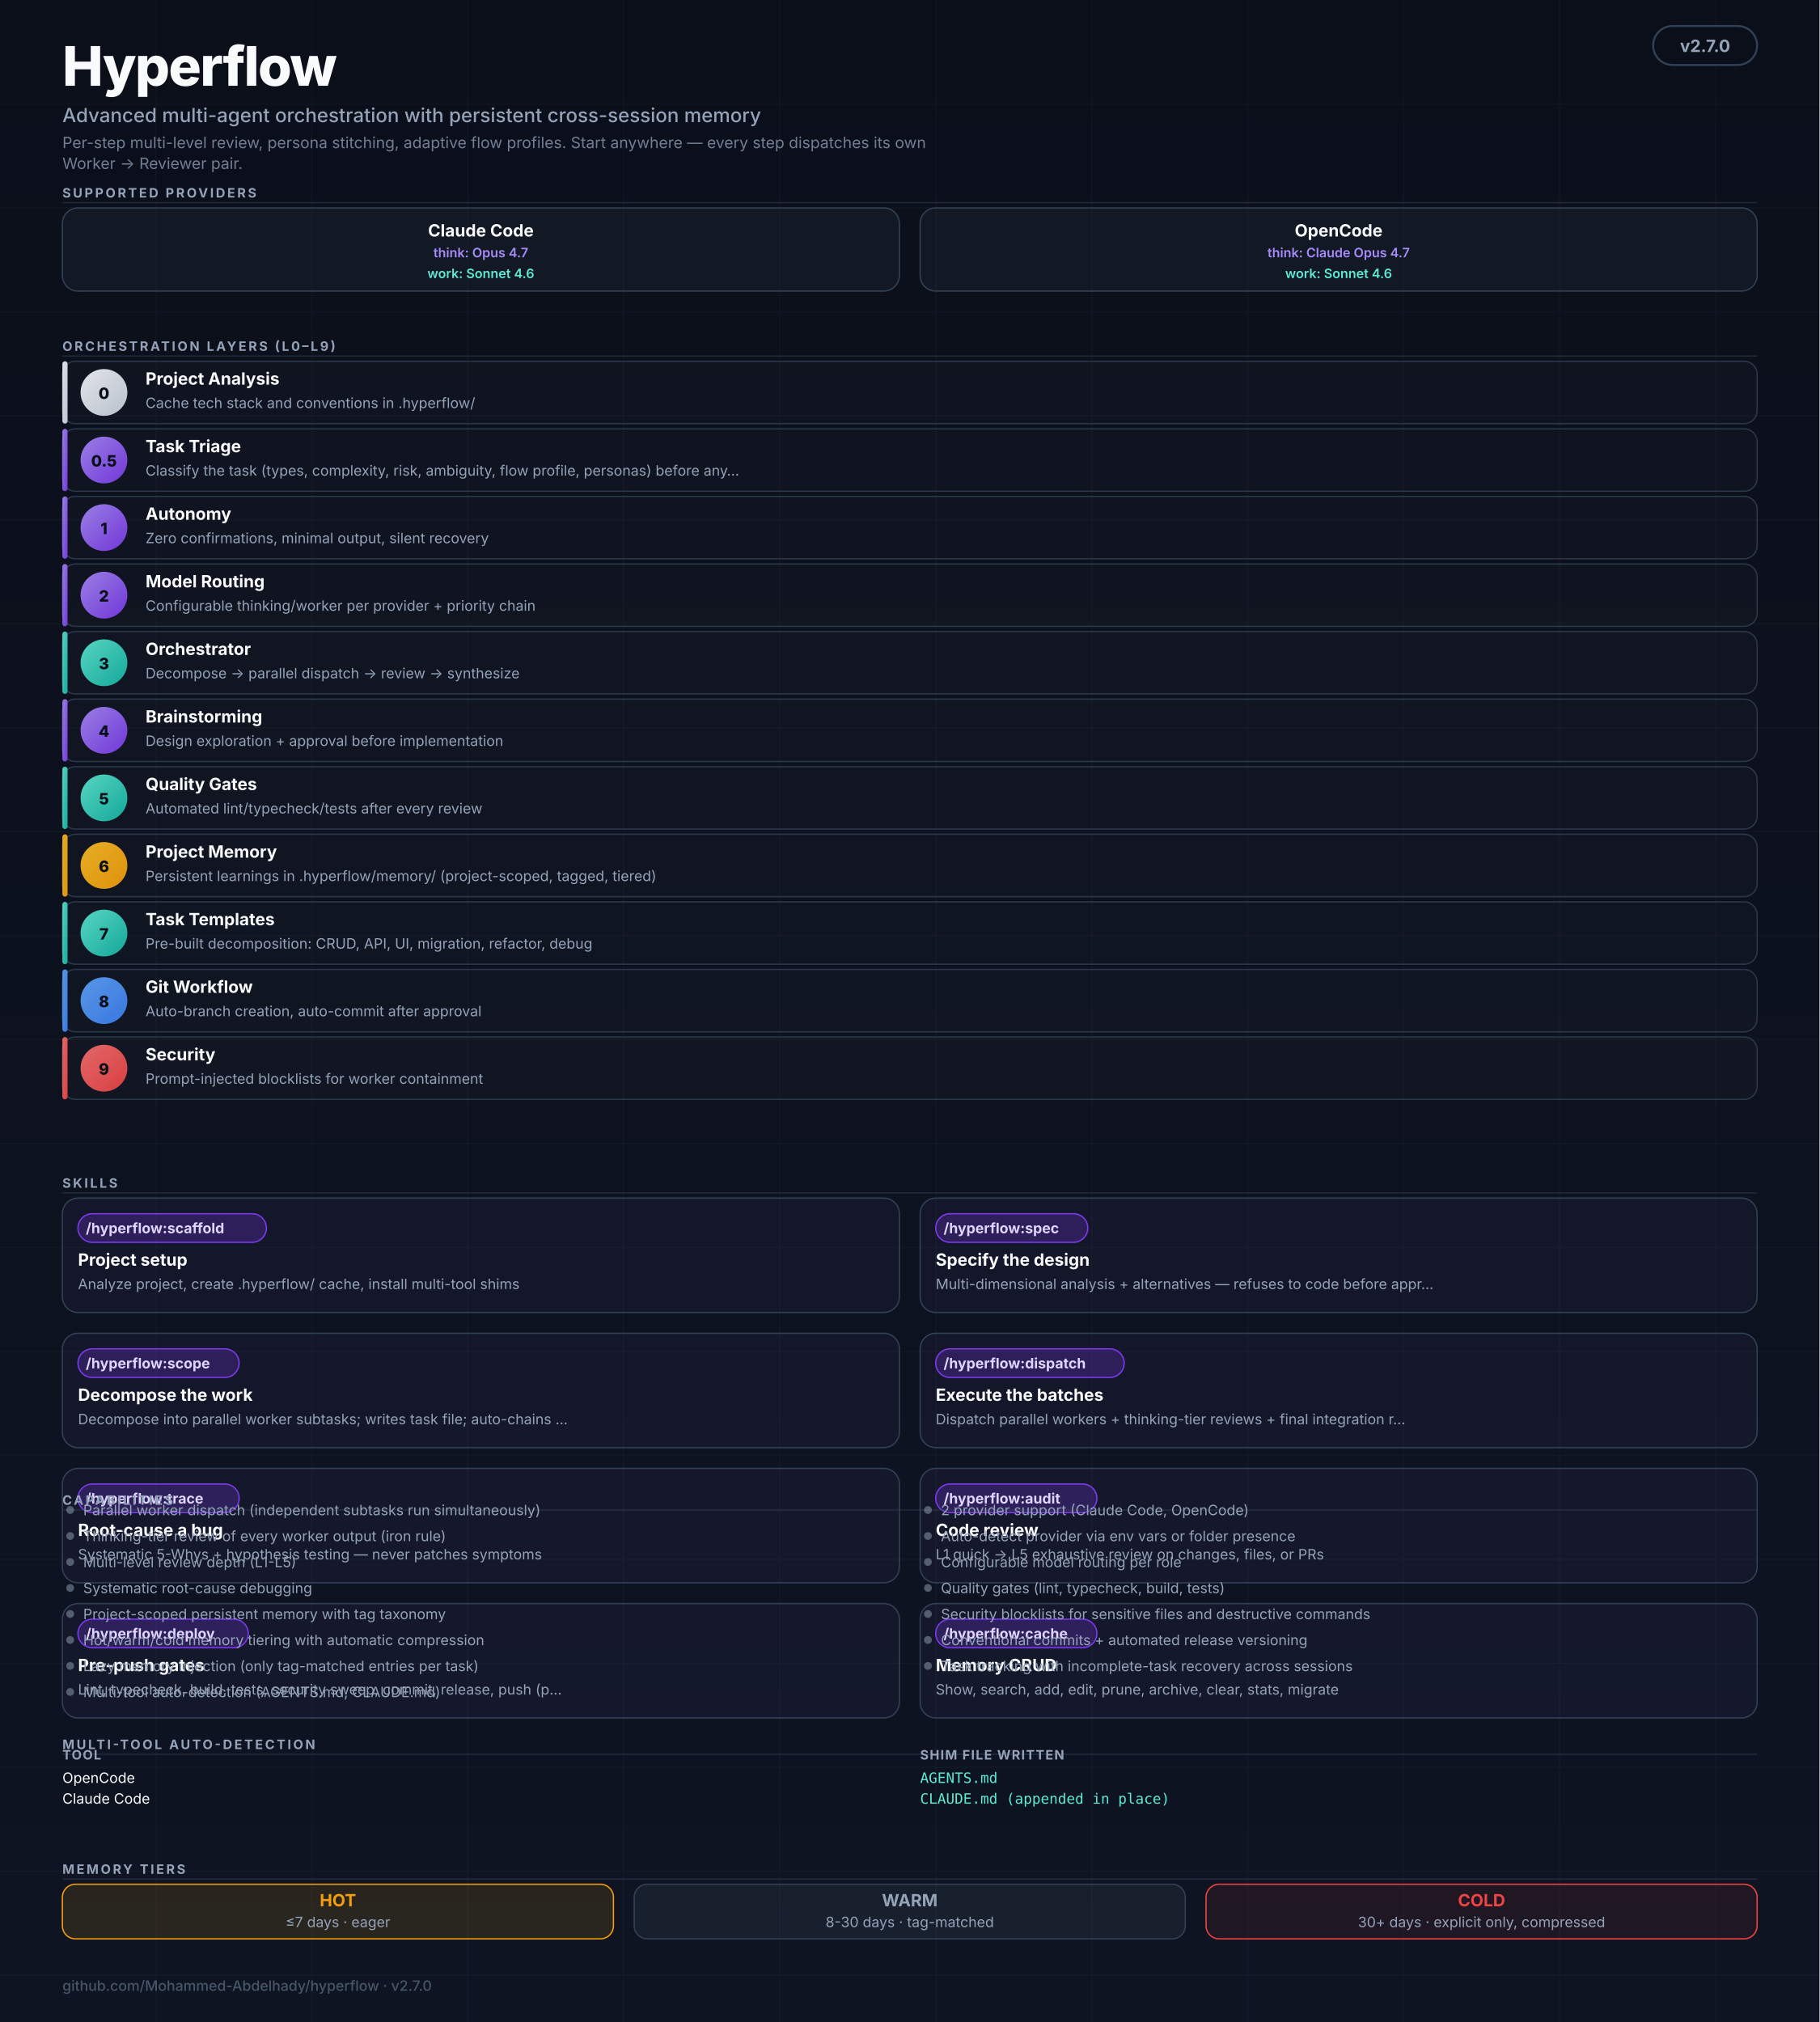
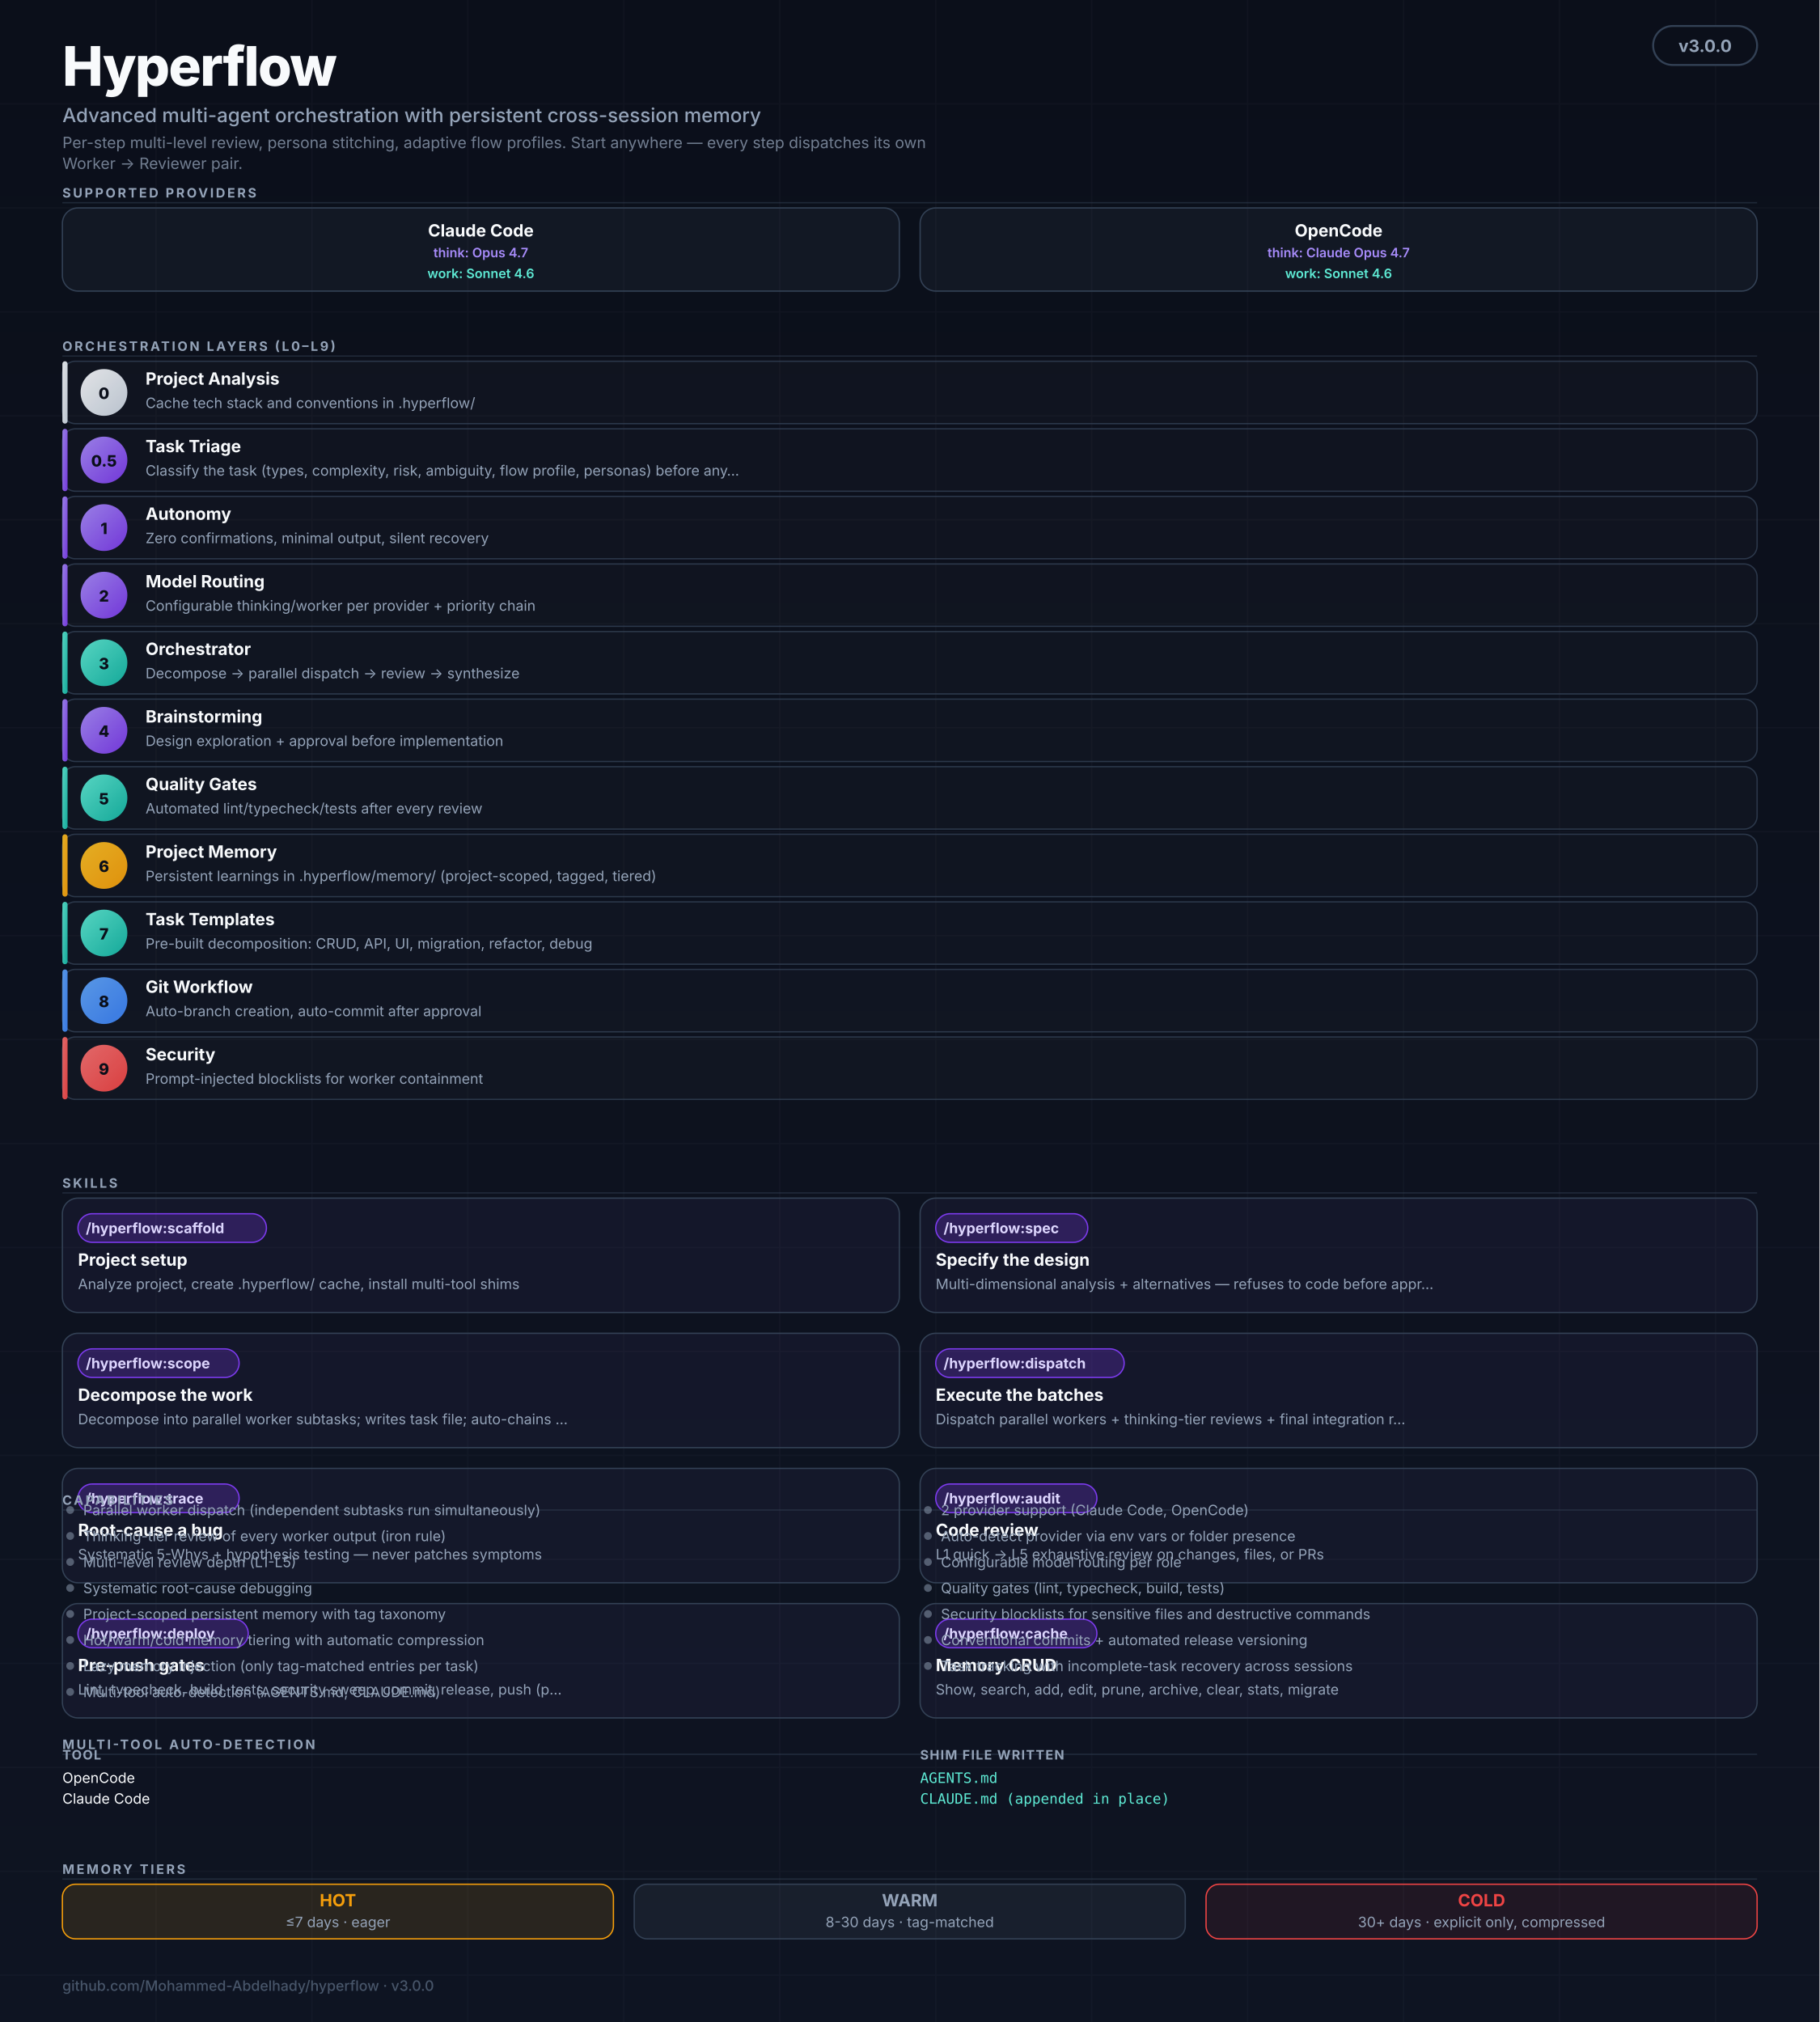
<svg xmlns="http://www.w3.org/2000/svg" viewBox="0 0 1400 1556" role="img" aria-labelledby="hf-title hf-desc" font-family="ui-sans-serif, -apple-system, BlinkMacSystemFont, 'Segoe UI', Inter, system-ui, sans-serif">
  <defs>
    <linearGradient id="bg" x1="0" y1="0" x2="0" y2="1">
      <stop offset="0%" stop-color="#0B0F1A" />
      <stop offset="100%" stop-color="#0E1422" />
    </linearGradient>
    <linearGradient id="grad-thinking" x1="0" y1="0" x2="1" y2="1">
      <stop offset="0%" stop-color="#A78BFA" />
      <stop offset="100%" stop-color="#7C3AED" />
    </linearGradient>
    <linearGradient id="grad-worker" x1="0" y1="0" x2="1" y2="1">
      <stop offset="0%" stop-color="#5EEAD4" />
      <stop offset="100%" stop-color="#14B8A6" />
    </linearGradient>
    <linearGradient id="grad-user" x1="0" y1="0" x2="1" y2="1">
      <stop offset="0%" stop-color="#F8FAFC" />
      <stop offset="100%" stop-color="#CBD5E1" />
    </linearGradient>
    <linearGradient id="grad-memory" x1="0" y1="0" x2="1" y2="1">
      <stop offset="0%" stop-color="#FBBF24" />
      <stop offset="100%" stop-color="#F59E0B" />
    </linearGradient>
    <linearGradient id="grad-security" x1="0" y1="0" x2="1" y2="1">
      <stop offset="0%" stop-color="#F87171" />
      <stop offset="100%" stop-color="#EF4444" />
    </linearGradient>
    <linearGradient id="grad-git" x1="0" y1="0" x2="1" y2="1">
      <stop offset="0%" stop-color="#60A5FA" />
      <stop offset="100%" stop-color="#3B82F6" />
    </linearGradient>
    <marker id="arr" viewBox="0 0 10 10" refX="9" refY="5" markerWidth="5" markerHeight="5" orient="auto-start-reverse">
      <path d="M0,0 L10,5 L0,10 Z" fill="#475569" />
    </marker>
  </defs>
  <rect width="1400" height="1556" fill="url(#bg)" />
  <g opacity="0.04" stroke="#94A3B8" stroke-width="1">
    <path d="M0 80 H1400 M0 160 H1400 M0 240 H1400 M0 320 H1400 M0 400 H1400 M0 480 H1400 M0 560 H1400 M0 640 H1400 M0 720 H1400 M0 800 H1400 M0 880 H1400 M0 960 H1400 M0 1040 H1400 M0 1120 H1400 M0 1200 H1400 M0 1280 H1400 M0 1360 H1400 M0 1440 H1400 M0 1520 H1400" />
    <path d="M120 0 V1556 M240 0 V1556 M360 0 V1556 M480 0 V1556 M600 0 V1556 M720 0 V1556 M840 0 V1556 M960 0 V1556 M1080 0 V1556 M1200 0 V1556 M1320 0 V1556" />
  </g>
  <g transform="translate(48,20)">
    <text y="46" fill="#F8FAFC" font-size="42" font-weight="800" letter-spacing="-1">Hyperflow</text>
    <text y="74" fill="#94A3B8" font-size="15" font-weight="500">Advanced multi-agent orchestration with persistent cross-session memory</text>
    <text y="94" fill="#94A3B8" font-size="12" opacity="0.75">Per-step multi-level review, persona stitching, adaptive flow profiles. Start anywhere — every step dispatches its own</text>
    <text y="110" fill="#94A3B8" font-size="12" opacity="0.75">Worker → Reviewer pair.</text>
  </g>
  <rect x="1272" y="20" width="80" height="30" rx="15" fill="#0B0F1A" stroke="#334155" stroke-width="1.5" />
-   <text x="1312" y="40" text-anchor="middle" fill="#94A3B8" font-size="13" font-weight="700">v2.7.0</text>
+   <text x="1312" y="40" text-anchor="middle" fill="#94A3B8" font-size="13" font-weight="700">v3.0.0</text>
  <text x="48" y="152" fill="#94A3B8" font-size="10" font-weight="700" letter-spacing="1.6">SUPPORTED PROVIDERS</text>
  <line x1="48" y1="156" x2="1352" y2="156" stroke="#334155" stroke-width="1" opacity="0.5" />
  <g transform="translate(48,160)">
    <rect width="644" height="64" rx="12" fill="rgba(148,163,184,0.06)" stroke="#334155" stroke-width="1" />
    <text x="322" y="22" text-anchor="middle" fill="#F8FAFC" font-size="13" font-weight="700">Claude Code</text>
    <text x="322" y="38" text-anchor="middle" fill="#A78BFA" font-size="10" font-weight="600">think: Opus 4.7</text>
    <text x="322" y="54" text-anchor="middle" fill="#5EEAD4" font-size="10" font-weight="600">work: Sonnet 4.6</text>
  </g>
  <g transform="translate(708,160)">
    <rect width="644" height="64" rx="12" fill="rgba(148,163,184,0.06)" stroke="#334155" stroke-width="1" />
    <text x="322" y="22" text-anchor="middle" fill="#F8FAFC" font-size="13" font-weight="700">OpenCode</text>
    <text x="322" y="38" text-anchor="middle" fill="#A78BFA" font-size="10" font-weight="600">think: Claude Opus 4.7</text>
    <text x="322" y="54" text-anchor="middle" fill="#5EEAD4" font-size="10" font-weight="600">work: Sonnet 4.6</text>
  </g>
  <text x="48" y="270" fill="#94A3B8" font-size="10" font-weight="700" letter-spacing="1.6">ORCHESTRATION LAYERS (L0–L9)</text>
  <line x1="48" y1="274" x2="1352" y2="274" stroke="#334155" stroke-width="1" opacity="0.5" />
  <rect x="48" y="278" width="1304" height="48" rx="10" fill="rgba(255,255,255,0.02)" stroke="#334155" stroke-width="1" opacity="0.8" />
  <rect x="48" y="278" width="4" height="48" rx="2" fill="url(#grad-user)" opacity="0.9" />
  <circle cx="80" cy="302" r="18" fill="url(#grad-user)" opacity="0.9" />
  <text x="80" y="307" text-anchor="middle" fill="#0B0F1A" font-size="12" font-weight="800">0</text>
  <text x="112" y="296" fill="#F8FAFC" font-size="13" font-weight="700">Project Analysis</text>
  <text x="112" y="314" fill="#94A3B8" font-size="11">Cache tech stack and conventions in .hyperflow/</text>
  <rect x="48" y="330" width="1304" height="48" rx="10" fill="rgba(255,255,255,0.02)" stroke="#334155" stroke-width="1" opacity="0.8" />
  <rect x="48" y="330" width="4" height="48" rx="2" fill="url(#grad-thinking)" opacity="0.9" />
  <circle cx="80" cy="354" r="18" fill="url(#grad-thinking)" opacity="0.9" />
  <text x="80" y="359" text-anchor="middle" fill="#0B0F1A" font-size="12" font-weight="800">0.5</text>
  <text x="112" y="348" fill="#F8FAFC" font-size="13" font-weight="700">Task Triage</text>
  <text x="112" y="366" fill="#94A3B8" font-size="11">Classify the task (types, complexity, risk, ambiguity, flow profile, personas) before any…</text>
  <rect x="48" y="382" width="1304" height="48" rx="10" fill="rgba(255,255,255,0.02)" stroke="#334155" stroke-width="1" opacity="0.8" />
  <rect x="48" y="382" width="4" height="48" rx="2" fill="url(#grad-thinking)" opacity="0.9" />
  <circle cx="80" cy="406" r="18" fill="url(#grad-thinking)" opacity="0.9" />
  <text x="80" y="411" text-anchor="middle" fill="#0B0F1A" font-size="12" font-weight="800">1</text>
  <text x="112" y="400" fill="#F8FAFC" font-size="13" font-weight="700">Autonomy</text>
  <text x="112" y="418" fill="#94A3B8" font-size="11">Zero confirmations, minimal output, silent recovery</text>
  <rect x="48" y="434" width="1304" height="48" rx="10" fill="rgba(255,255,255,0.02)" stroke="#334155" stroke-width="1" opacity="0.8" />
  <rect x="48" y="434" width="4" height="48" rx="2" fill="url(#grad-thinking)" opacity="0.9" />
  <circle cx="80" cy="458" r="18" fill="url(#grad-thinking)" opacity="0.9" />
  <text x="80" y="463" text-anchor="middle" fill="#0B0F1A" font-size="12" font-weight="800">2</text>
  <text x="112" y="452" fill="#F8FAFC" font-size="13" font-weight="700">Model Routing</text>
  <text x="112" y="470" fill="#94A3B8" font-size="11">Configurable thinking/worker per provider + priority chain</text>
  <rect x="48" y="486" width="1304" height="48" rx="10" fill="rgba(255,255,255,0.02)" stroke="#334155" stroke-width="1" opacity="0.8" />
  <rect x="48" y="486" width="4" height="48" rx="2" fill="url(#grad-worker)" opacity="0.9" />
  <circle cx="80" cy="510" r="18" fill="url(#grad-worker)" opacity="0.9" />
  <text x="80" y="515" text-anchor="middle" fill="#0B0F1A" font-size="12" font-weight="800">3</text>
  <text x="112" y="504" fill="#F8FAFC" font-size="13" font-weight="700">Orchestrator</text>
  <text x="112" y="522" fill="#94A3B8" font-size="11">Decompose → parallel dispatch → review → synthesize</text>
  <rect x="48" y="538" width="1304" height="48" rx="10" fill="rgba(255,255,255,0.02)" stroke="#334155" stroke-width="1" opacity="0.8" />
  <rect x="48" y="538" width="4" height="48" rx="2" fill="url(#grad-thinking)" opacity="0.9" />
  <circle cx="80" cy="562" r="18" fill="url(#grad-thinking)" opacity="0.9" />
  <text x="80" y="567" text-anchor="middle" fill="#0B0F1A" font-size="12" font-weight="800">4</text>
  <text x="112" y="556" fill="#F8FAFC" font-size="13" font-weight="700">Brainstorming</text>
  <text x="112" y="574" fill="#94A3B8" font-size="11">Design exploration + approval before implementation</text>
  <rect x="48" y="590" width="1304" height="48" rx="10" fill="rgba(255,255,255,0.02)" stroke="#334155" stroke-width="1" opacity="0.8" />
  <rect x="48" y="590" width="4" height="48" rx="2" fill="url(#grad-worker)" opacity="0.9" />
  <circle cx="80" cy="614" r="18" fill="url(#grad-worker)" opacity="0.9" />
  <text x="80" y="619" text-anchor="middle" fill="#0B0F1A" font-size="12" font-weight="800">5</text>
  <text x="112" y="608" fill="#F8FAFC" font-size="13" font-weight="700">Quality Gates</text>
  <text x="112" y="626" fill="#94A3B8" font-size="11">Automated lint/typecheck/tests after every review</text>
  <rect x="48" y="642" width="1304" height="48" rx="10" fill="rgba(255,255,255,0.02)" stroke="#334155" stroke-width="1" opacity="0.8" />
  <rect x="48" y="642" width="4" height="48" rx="2" fill="url(#grad-memory)" opacity="0.9" />
  <circle cx="80" cy="666" r="18" fill="url(#grad-memory)" opacity="0.9" />
  <text x="80" y="671" text-anchor="middle" fill="#0B0F1A" font-size="12" font-weight="800">6</text>
  <text x="112" y="660" fill="#F8FAFC" font-size="13" font-weight="700">Project Memory</text>
  <text x="112" y="678" fill="#94A3B8" font-size="11">Persistent learnings in .hyperflow/memory/ (project-scoped, tagged, tiered)</text>
  <rect x="48" y="694" width="1304" height="48" rx="10" fill="rgba(255,255,255,0.02)" stroke="#334155" stroke-width="1" opacity="0.8" />
  <rect x="48" y="694" width="4" height="48" rx="2" fill="url(#grad-worker)" opacity="0.9" />
  <circle cx="80" cy="718" r="18" fill="url(#grad-worker)" opacity="0.9" />
  <text x="80" y="723" text-anchor="middle" fill="#0B0F1A" font-size="12" font-weight="800">7</text>
  <text x="112" y="712" fill="#F8FAFC" font-size="13" font-weight="700">Task Templates</text>
  <text x="112" y="730" fill="#94A3B8" font-size="11">Pre-built decomposition: CRUD, API, UI, migration, refactor, debug</text>
  <rect x="48" y="746" width="1304" height="48" rx="10" fill="rgba(255,255,255,0.02)" stroke="#334155" stroke-width="1" opacity="0.8" />
  <rect x="48" y="746" width="4" height="48" rx="2" fill="url(#grad-git)" opacity="0.9" />
  <circle cx="80" cy="770" r="18" fill="url(#grad-git)" opacity="0.9" />
  <text x="80" y="775" text-anchor="middle" fill="#0B0F1A" font-size="12" font-weight="800">8</text>
  <text x="112" y="764" fill="#F8FAFC" font-size="13" font-weight="700">Git Workflow</text>
  <text x="112" y="782" fill="#94A3B8" font-size="11">Auto-branch creation, auto-commit after approval</text>
  <rect x="48" y="798" width="1304" height="48" rx="10" fill="rgba(255,255,255,0.02)" stroke="#334155" stroke-width="1" opacity="0.8" />
  <rect x="48" y="798" width="4" height="48" rx="2" fill="url(#grad-security)" opacity="0.9" />
  <circle cx="80" cy="822" r="18" fill="url(#grad-security)" opacity="0.9" />
  <text x="80" y="827" text-anchor="middle" fill="#0B0F1A" font-size="12" font-weight="800">9</text>
  <text x="112" y="816" fill="#F8FAFC" font-size="13" font-weight="700">Security</text>
  <text x="112" y="834" fill="#94A3B8" font-size="11">Prompt-injected blocklists for worker containment</text>
  <text x="48" y="914" fill="#94A3B8" font-size="10" font-weight="700" letter-spacing="1.6">SKILLS</text>
  <line x1="48" y1="918" x2="1352" y2="918" stroke="#334155" stroke-width="1" opacity="0.5" />
  <g transform="translate(48,922)">
    <rect width="644" height="88" rx="12" fill="rgba(167,139,250,0.05)" stroke="#334155" stroke-width="1" />
    <rect x="12" y="12" width="145" height="22" rx="11" fill="rgba(124,58,237,0.25)" stroke="#7C3AED" stroke-width="1" />
    <text x="18" y="27" fill="#DDD6FE" font-size="11" font-weight="700">/hyperflow:scaffold</text>
    <text x="12" y="52" fill="#F8FAFC" font-size="13" font-weight="700">Project setup</text>
    <text x="12" y="70" fill="#94A3B8" font-size="11">Analyze project, create .hyperflow/ cache, install multi-tool shims</text>
  </g>
  <g transform="translate(708,922)">
    <rect width="644" height="88" rx="12" fill="rgba(167,139,250,0.05)" stroke="#334155" stroke-width="1" />
    <rect x="12" y="12" width="117" height="22" rx="11" fill="rgba(124,58,237,0.25)" stroke="#7C3AED" stroke-width="1" />
    <text x="18" y="27" fill="#DDD6FE" font-size="11" font-weight="700">/hyperflow:spec</text>
    <text x="12" y="52" fill="#F8FAFC" font-size="13" font-weight="700">Specify the design</text>
    <text x="12" y="70" fill="#94A3B8" font-size="11">Multi-dimensional analysis + alternatives — refuses to code before appr…</text>
  </g>
  <g transform="translate(48,1026)">
    <rect width="644" height="88" rx="12" fill="rgba(167,139,250,0.05)" stroke="#334155" stroke-width="1" />
    <rect x="12" y="12" width="124" height="22" rx="11" fill="rgba(124,58,237,0.25)" stroke="#7C3AED" stroke-width="1" />
    <text x="18" y="27" fill="#DDD6FE" font-size="11" font-weight="700">/hyperflow:scope</text>
    <text x="12" y="52" fill="#F8FAFC" font-size="13" font-weight="700">Decompose the work</text>
    <text x="12" y="70" fill="#94A3B8" font-size="11">Decompose into parallel worker subtasks; writes task file; auto-chains …</text>
  </g>
  <g transform="translate(708,1026)">
    <rect width="644" height="88" rx="12" fill="rgba(167,139,250,0.05)" stroke="#334155" stroke-width="1" />
    <rect x="12" y="12" width="145" height="22" rx="11" fill="rgba(124,58,237,0.25)" stroke="#7C3AED" stroke-width="1" />
    <text x="18" y="27" fill="#DDD6FE" font-size="11" font-weight="700">/hyperflow:dispatch</text>
    <text x="12" y="52" fill="#F8FAFC" font-size="13" font-weight="700">Execute the batches</text>
    <text x="12" y="70" fill="#94A3B8" font-size="11">Dispatch parallel workers + thinking-tier reviews + final integration r…</text>
  </g>
  <g transform="translate(48,1130)">
    <rect width="644" height="88" rx="12" fill="rgba(167,139,250,0.05)" stroke="#334155" stroke-width="1" />
    <rect x="12" y="12" width="124" height="22" rx="11" fill="rgba(124,58,237,0.25)" stroke="#7C3AED" stroke-width="1" />
    <text x="18" y="27" fill="#DDD6FE" font-size="11" font-weight="700">/hyperflow:trace</text>
    <text x="12" y="52" fill="#F8FAFC" font-size="13" font-weight="700">Root-cause a bug</text>
    <text x="12" y="70" fill="#94A3B8" font-size="11">Systematic 5-Whys + hypothesis testing — never patches symptoms</text>
  </g>
  <g transform="translate(708,1130)">
    <rect width="644" height="88" rx="12" fill="rgba(167,139,250,0.05)" stroke="#334155" stroke-width="1" />
    <rect x="12" y="12" width="124" height="22" rx="11" fill="rgba(124,58,237,0.25)" stroke="#7C3AED" stroke-width="1" />
    <text x="18" y="27" fill="#DDD6FE" font-size="11" font-weight="700">/hyperflow:audit</text>
    <text x="12" y="52" fill="#F8FAFC" font-size="13" font-weight="700">Code review</text>
    <text x="12" y="70" fill="#94A3B8" font-size="11">L1 quick → L5 exhaustive review on changes, files, or PRs</text>
  </g>
  <g transform="translate(48,1234)">
    <rect width="644" height="88" rx="12" fill="rgba(167,139,250,0.05)" stroke="#334155" stroke-width="1" />
    <rect x="12" y="12" width="131" height="22" rx="11" fill="rgba(124,58,237,0.25)" stroke="#7C3AED" stroke-width="1" />
    <text x="18" y="27" fill="#DDD6FE" font-size="11" font-weight="700">/hyperflow:deploy</text>
    <text x="12" y="52" fill="#F8FAFC" font-size="13" font-weight="700">Pre-push gates</text>
    <text x="12" y="70" fill="#94A3B8" font-size="11">Lint, typecheck, build, tests, security sweep, commit, release, push (p…</text>
  </g>
  <g transform="translate(708,1234)">
    <rect width="644" height="88" rx="12" fill="rgba(167,139,250,0.05)" stroke="#334155" stroke-width="1" />
    <rect x="12" y="12" width="124" height="22" rx="11" fill="rgba(124,58,237,0.25)" stroke="#7C3AED" stroke-width="1" />
    <text x="18" y="27" fill="#DDD6FE" font-size="11" font-weight="700">/hyperflow:cache</text>
    <text x="12" y="52" fill="#F8FAFC" font-size="13" font-weight="700">Memory CRUD</text>
    <text x="12" y="70" fill="#94A3B8" font-size="11">Show, search, add, edit, prune, archive, clear, stats, migrate</text>
  </g>
  <text x="48" y="1158" fill="#94A3B8" font-size="10" font-weight="700" letter-spacing="1.6">CAPABILITIES</text>
  <line x1="48" y1="1162" x2="1352" y2="1162" stroke="#334155" stroke-width="1" opacity="0.5" />
  <circle cx="54" cy="1162" r="3" fill="#94A3B8" opacity="0.5" />
  <text x="64" y="1166" fill="#94A3B8" font-size="11">Parallel worker dispatch (independent subtasks run simultaneously)</text>
  <circle cx="54" cy="1182" r="3" fill="#94A3B8" opacity="0.5" />
  <text x="64" y="1186" fill="#94A3B8" font-size="11">Thinking-tier review of every worker output (iron rule)</text>
  <circle cx="54" cy="1202" r="3" fill="#94A3B8" opacity="0.5" />
  <text x="64" y="1206" fill="#94A3B8" font-size="11">Multi-level review depth (L1-L5)</text>
  <circle cx="54" cy="1222" r="3" fill="#94A3B8" opacity="0.5" />
  <text x="64" y="1226" fill="#94A3B8" font-size="11">Systematic root-cause debugging</text>
  <circle cx="54" cy="1242" r="3" fill="#94A3B8" opacity="0.5" />
  <text x="64" y="1246" fill="#94A3B8" font-size="11">Project-scoped persistent memory with tag taxonomy</text>
  <circle cx="54" cy="1262" r="3" fill="#94A3B8" opacity="0.5" />
  <text x="64" y="1266" fill="#94A3B8" font-size="11">Hot/warm/cold memory tiering with automatic compression</text>
  <circle cx="54" cy="1282" r="3" fill="#94A3B8" opacity="0.5" />
  <text x="64" y="1286" fill="#94A3B8" font-size="11">Lazy memory injection (only tag-matched entries per task)</text>
  <circle cx="54" cy="1302" r="3" fill="#94A3B8" opacity="0.5" />
  <text x="64" y="1306" fill="#94A3B8" font-size="11">Multi-tool auto-detection (AGENTS.md, CLAUDE.md)</text>
  <circle cx="714" cy="1162" r="3" fill="#94A3B8" opacity="0.5" />
  <text x="724" y="1166" fill="#94A3B8" font-size="11">2 provider support (Claude Code, OpenCode)</text>
  <circle cx="714" cy="1182" r="3" fill="#94A3B8" opacity="0.5" />
  <text x="724" y="1186" fill="#94A3B8" font-size="11">Auto-detect provider via env vars or folder presence</text>
  <circle cx="714" cy="1202" r="3" fill="#94A3B8" opacity="0.5" />
  <text x="724" y="1206" fill="#94A3B8" font-size="11">Configurable model routing per role</text>
  <circle cx="714" cy="1222" r="3" fill="#94A3B8" opacity="0.5" />
  <text x="724" y="1226" fill="#94A3B8" font-size="11">Quality gates (lint, typecheck, build, tests)</text>
  <circle cx="714" cy="1242" r="3" fill="#94A3B8" opacity="0.5" />
  <text x="724" y="1246" fill="#94A3B8" font-size="11">Security blocklists for sensitive files and destructive commands</text>
  <circle cx="714" cy="1262" r="3" fill="#94A3B8" opacity="0.5" />
  <text x="724" y="1266" fill="#94A3B8" font-size="11">Conventional commits + automated release versioning</text>
  <circle cx="714" cy="1282" r="3" fill="#94A3B8" opacity="0.5" />
  <text x="724" y="1286" fill="#94A3B8" font-size="11">Task tracking with incomplete-task recovery across sessions</text>
  <text x="48" y="1346" fill="#94A3B8" font-size="10" font-weight="700" letter-spacing="1.6">MULTI-TOOL AUTO-DETECTION</text>
  <line x1="48" y1="1350" x2="1352" y2="1350" stroke="#334155" stroke-width="1" opacity="0.5" />
  <text x="48" y="1354" fill="#94A3B8" font-size="10" font-weight="700" letter-spacing="0.8">TOOL</text>
  <text x="708" y="1354" fill="#94A3B8" font-size="10" font-weight="700" letter-spacing="0.8">SHIM FILE WRITTEN</text>
  <text x="48" y="1372" fill="#F8FAFC" font-size="11">OpenCode</text>
  <text x="708" y="1372" fill="#5EEAD4" font-size="11" font-family="ui-monospace, SFMono-Regular, Menlo, monospace">AGENTS.md</text>
  <text x="48" y="1388" fill="#F8FAFC" font-size="11">Claude Code</text>
  <text x="708" y="1388" fill="#5EEAD4" font-size="11" font-family="ui-monospace, SFMono-Regular, Menlo, monospace">CLAUDE.md (appended in place)</text>
  <text x="48" y="1442" fill="#94A3B8" font-size="10" font-weight="700" letter-spacing="1.6">MEMORY TIERS</text>
  <line x1="48" y1="1446" x2="1352" y2="1446" stroke="#334155" stroke-width="1" opacity="0.5" />
  <rect x="48" y="1450" width="424" height="42" rx="10" fill="rgba(245,158,11,0.12)" stroke="#F59E0B" stroke-width="1" />
  <text x="260" y="1467" text-anchor="middle" fill="#F59E0B" font-size="13" font-weight="700">HOT</text>
  <text x="260" y="1483" text-anchor="middle" fill="#94A3B8" font-size="11">≤7 days · eager</text>
  <rect x="488" y="1450" width="424" height="42" rx="10" fill="rgba(148,163,184,0.08)" stroke="#334155" stroke-width="1" />
  <text x="700" y="1467" text-anchor="middle" fill="#94A3B8" font-size="13" font-weight="700">WARM</text>
  <text x="700" y="1483" text-anchor="middle" fill="#94A3B8" font-size="11">8-30 days · tag-matched</text>
  <rect x="928" y="1450" width="424" height="42" rx="10" fill="rgba(239,68,68,0.08)" stroke="#EF4444" stroke-width="1" />
  <text x="1140" y="1467" text-anchor="middle" fill="#EF4444" font-size="13" font-weight="700">COLD</text>
  <text x="1140" y="1483" text-anchor="middle" fill="#94A3B8" font-size="11">30+ days · explicit only, compressed</text>
  <text x="48" y="1532" fill="#475569" font-size="11" font-weight="500">
-     github.com/Mohammed-Abdelhady/hyperflow · v2.7.0</text>
+     github.com/Mohammed-Abdelhady/hyperflow · v3.0.0</text>
</svg>
